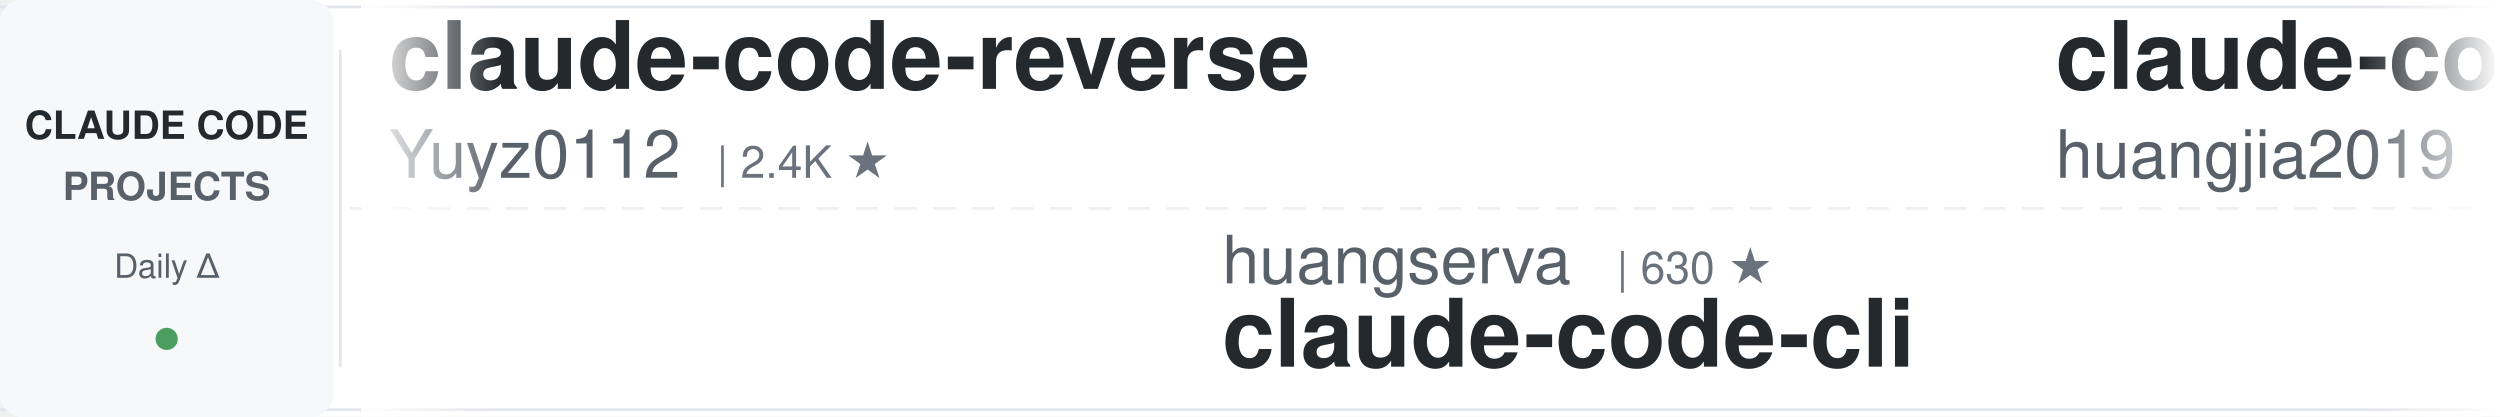
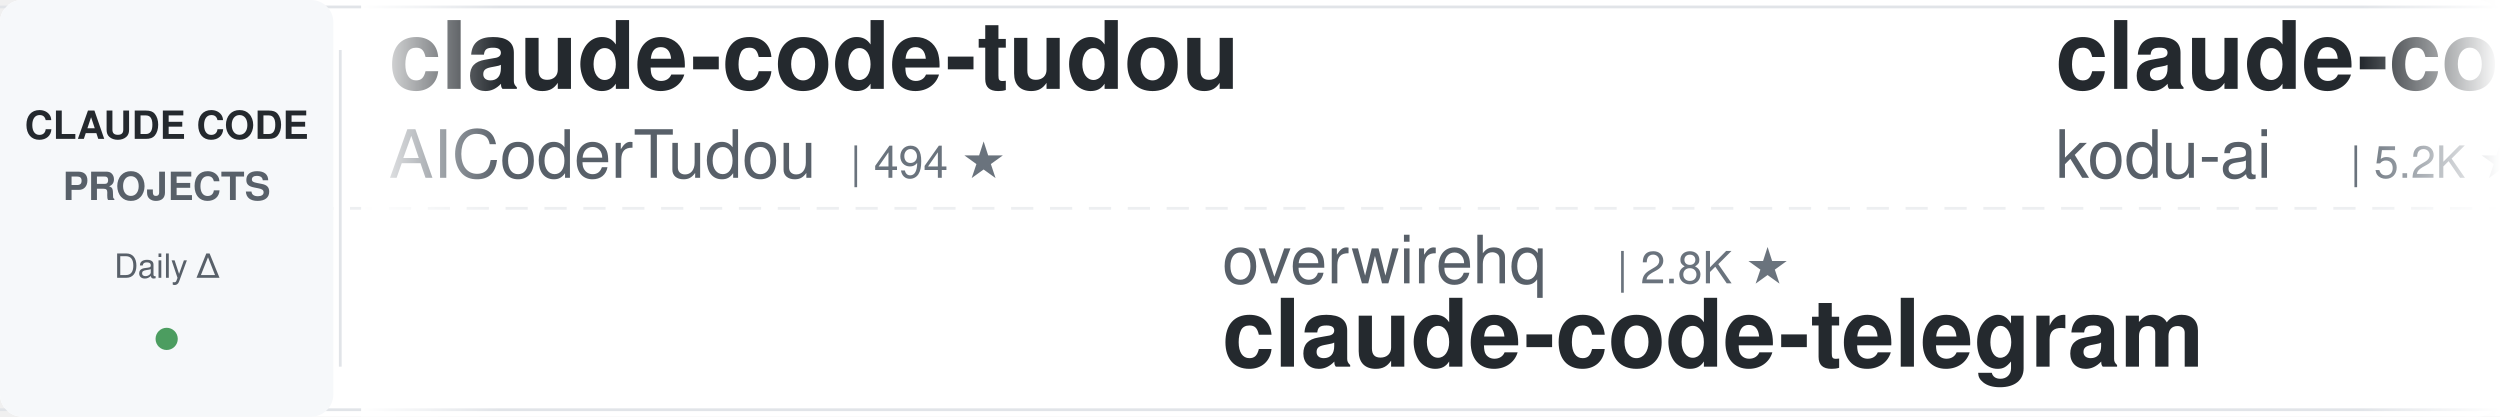
<svg xmlns="http://www.w3.org/2000/svg" width="900" height="150">
  <defs>
    <linearGradient id="leftFade" x1="0%" y1="0%" x2="100%" y2="0%">
      <stop offset="0%" style="stop-color:#ffffff;stop-opacity:1" />
      <stop offset="100%" style="stop-color:#ffffff;stop-opacity:0" />
    </linearGradient>
    <linearGradient id="rightFade" x1="0%" y1="0%" x2="100%" y2="0%">
      <stop offset="0%" style="stop-color:#ffffff;stop-opacity:0" />
      <stop offset="100%" style="stop-color:#ffffff;stop-opacity:1" />
    </linearGradient>
  </defs>
  <rect width="900" height="150" fill="#ffffff" rx="8" />
  <rect x="0" y="2" width="900" height="1" fill="#e1e4e8" />
  <rect x="0" y="147" width="900" height="1" fill="#e1e4e8" />
  <line x1="0" y1="75" x2="900" y2="75" stroke="#e1e4e8" stroke-width="1" stroke-dasharray="8 6" opacity="0.6" />
  <rect x="0" y="0" width="120" height="150" fill="#f6f8fa" rx="8" />
  <text x="60" y="50" font-family="-apple-system, BlinkMacSystemFont, 'Segoe UI', Helvetica, Arial, sans-serif" font-size="14" font-weight="600" fill="#24292e" text-anchor="middle">CLAUDE CODE</text>
  <text x="60" y="72" font-family="-apple-system, BlinkMacSystemFont, 'Segoe UI', Helvetica, Arial, sans-serif" font-size="14" font-weight="600" fill="#586069" text-anchor="middle">PROJECTS</text>
  <text x="60" y="100" font-family="-apple-system, BlinkMacSystemFont, 'Segoe UI', Helvetica, Arial, sans-serif" font-size="12" font-weight="500" fill="#586069" text-anchor="middle">Daily Δ</text>
  <circle cx="60" cy="122" r="4" fill="#22863a" opacity="0.8" />
  <rect x="122" y="18" width="1" height="114" fill="#e1e4e8" />
  <clipPath id="tickerClip">
    <rect x="130" y="0" width="770" height="150" />
  </clipPath>
  <g clip-path="url(#tickerClip)">
    <g id="tickerItems">
      <animateTransform attributeName="transform" attributeType="XML" type="translate" from="0 0" to="-3000 0" dur="54s" repeatCount="indefinite" />
      <g transform="translate(0, 0)">
-         <text x="140" y="32" font-family="-apple-system, BlinkMacSystemFont, 'Segoe UI', Helvetica, Arial, sans-serif" font-size="34" font-weight="600" fill="#24292e">claude-code-reverse</text>
-         <text x="140" y="64" font-family="-apple-system, BlinkMacSystemFont, 'Segoe UI', Helvetica, Arial, sans-serif" font-size="24" font-weight="400" fill="#586069">Yuyz0112</text>
-         <text x="258" y="64" font-family="-apple-system, BlinkMacSystemFont, 'Segoe UI', Helvetica, Arial, sans-serif" font-size="16" font-weight="500" fill="#6a737d">| 2.4K ★</text>
+         <text x="140" y="32" font-family="-apple-system, BlinkMacSystemFont, 'Segoe UI', Helvetica, Arial, sans-serif" font-size="34" font-weight="600" fill="#24292e">claude-code-tudou</text>
+         <text x="140" y="64" font-family="-apple-system, BlinkMacSystemFont, 'Segoe UI', Helvetica, Arial, sans-serif" font-size="24" font-weight="400" fill="#586069">AICoderTudou</text>
+         <text x="306" y="64" font-family="-apple-system, BlinkMacSystemFont, 'Segoe UI', Helvetica, Arial, sans-serif" font-size="16" font-weight="500" fill="#6a737d">| 494 ★</text>
      </g>
      <g transform="translate(300, 0)">
-         <text x="140" y="102" font-family="-apple-system, BlinkMacSystemFont, 'Segoe UI', Helvetica, Arial, sans-serif" font-size="24" font-weight="400" fill="#586069">huangserva</text>
-         <text x="282" y="102" font-family="-apple-system, BlinkMacSystemFont, 'Segoe UI', Helvetica, Arial, sans-serif" font-size="16" font-weight="500" fill="#6a737d">| 630 ★</text>
-         <text x="140" y="132" font-family="-apple-system, BlinkMacSystemFont, 'Segoe UI', Helvetica, Arial, sans-serif" font-size="34" font-weight="600" fill="#24292e">claude-code-cli</text>
+         <text x="140" y="102" font-family="-apple-system, BlinkMacSystemFont, 'Segoe UI', Helvetica, Arial, sans-serif" font-size="24" font-weight="400" fill="#586069">overwirehq</text>
+         <text x="282" y="102" font-family="-apple-system, BlinkMacSystemFont, 'Segoe UI', Helvetica, Arial, sans-serif" font-size="16" font-weight="500" fill="#6a737d">| 2.8K ★</text>
+         <text x="140" y="132" font-family="-apple-system, BlinkMacSystemFont, 'Segoe UI', Helvetica, Arial, sans-serif" font-size="34" font-weight="600" fill="#24292e">claude-code-telegram</text>
      </g>
      <g transform="translate(600, 0)">
-         <text x="140" y="32" font-family="-apple-system, BlinkMacSystemFont, 'Segoe UI', Helvetica, Arial, sans-serif" font-size="34" font-weight="600" fill="#24292e">claude-code-engineering</text>
-         <text x="140" y="64" font-family="-apple-system, BlinkMacSystemFont, 'Segoe UI', Helvetica, Arial, sans-serif" font-size="24" font-weight="400" fill="#586069">huangjia2019</text>
-         <text x="306" y="64" font-family="-apple-system, BlinkMacSystemFont, 'Segoe UI', Helvetica, Arial, sans-serif" font-size="16" font-weight="500" fill="#6a737d">| 1.1K ★</text>
+         <text x="140" y="32" font-family="-apple-system, BlinkMacSystemFont, 'Segoe UI', Helvetica, Arial, sans-serif" font-size="34" font-weight="600" fill="#24292e">claude-coder</text>
+         <text x="140" y="64" font-family="-apple-system, BlinkMacSystemFont, 'Segoe UI', Helvetica, Arial, sans-serif" font-size="24" font-weight="400" fill="#586069">kodu-ai</text>
+         <text x="246" y="64" font-family="-apple-system, BlinkMacSystemFont, 'Segoe UI', Helvetica, Arial, sans-serif" font-size="16" font-weight="500" fill="#6a737d">| 5.2K ★</text>
      </g>
      <g transform="translate(900, 0)">
-         <text x="140" y="102" font-family="-apple-system, BlinkMacSystemFont, 'Segoe UI', Helvetica, Arial, sans-serif" font-size="24" font-weight="400" fill="#586069">hangsman</text>
-         <text x="258" y="102" font-family="-apple-system, BlinkMacSystemFont, 'Segoe UI', Helvetica, Arial, sans-serif" font-size="16" font-weight="500" fill="#6a737d">| 795 ★</text>
-         <text x="140" y="132" font-family="-apple-system, BlinkMacSystemFont, 'Segoe UI', Helvetica, Arial, sans-serif" font-size="34" font-weight="600" fill="#24292e">claude-code-source</text>
+         <text x="140" y="102" font-family="-apple-system, BlinkMacSystemFont, 'Segoe UI', Helvetica, Arial, sans-serif" font-size="24" font-weight="400" fill="#586069">digitalsamba</text>
+         <text x="306" y="102" font-family="-apple-system, BlinkMacSystemFont, 'Segoe UI', Helvetica, Arial, sans-serif" font-size="16" font-weight="500" fill="#6a737d">| 2.1K ★</text>
+         <text x="140" y="132" font-family="-apple-system, BlinkMacSystemFont, 'Segoe UI', Helvetica, Arial, sans-serif" font-size="34" font-weight="600" fill="#24292e">claude-code-video-toolki...</text>
      </g>
      <g transform="translate(1200, 0)">
-         <text x="140" y="32" font-family="-apple-system, BlinkMacSystemFont, 'Segoe UI', Helvetica, Arial, sans-serif" font-size="34" font-weight="600" fill="#24292e">ralph-claude-code</text>
-         <text x="140" y="64" font-family="-apple-system, BlinkMacSystemFont, 'Segoe UI', Helvetica, Arial, sans-serif" font-size="24" font-weight="400" fill="#586069">frankbria</text>
-         <text x="270" y="64" font-family="-apple-system, BlinkMacSystemFont, 'Segoe UI', Helvetica, Arial, sans-serif" font-size="16" font-weight="500" fill="#6a737d">| 9.6K ★</text>
+         <text x="140" y="32" font-family="-apple-system, BlinkMacSystemFont, 'Segoe UI', Helvetica, Arial, sans-serif" font-size="34" font-weight="600" fill="#24292e">how-claude-code-works</text>
+         <text x="140" y="64" font-family="-apple-system, BlinkMacSystemFont, 'Segoe UI', Helvetica, Arial, sans-serif" font-size="24" font-weight="400" fill="#586069">Windy3f3f3f3f</text>
+         <text x="318" y="64" font-family="-apple-system, BlinkMacSystemFont, 'Segoe UI', Helvetica, Arial, sans-serif" font-size="16" font-weight="500" fill="#6a737d">| 3.7K ★</text>
      </g>
      <g transform="translate(1500, 0)">
-         <text x="140" y="102" font-family="-apple-system, BlinkMacSystemFont, 'Segoe UI', Helvetica, Arial, sans-serif" font-size="24" font-weight="400" fill="#586069">ding113</text>
-         <text x="246" y="102" font-family="-apple-system, BlinkMacSystemFont, 'Segoe UI', Helvetica, Arial, sans-serif" font-size="16" font-weight="500" fill="#6a737d">| 3.4K ★</text>
-         <text x="140" y="132" font-family="-apple-system, BlinkMacSystemFont, 'Segoe UI', Helvetica, Arial, sans-serif" font-size="34" font-weight="600" fill="#24292e">claude-code-hub</text>
+         <text x="140" y="102" font-family="-apple-system, BlinkMacSystemFont, 'Segoe UI', Helvetica, Arial, sans-serif" font-size="24" font-weight="400" fill="#586069">anthropics</text>
+         <text x="282" y="102" font-family="-apple-system, BlinkMacSystemFont, 'Segoe UI', Helvetica, Arial, sans-serif" font-size="16" font-weight="500" fill="#6a737d">| 8.9K ★</text>
+         <text x="140" y="132" font-family="-apple-system, BlinkMacSystemFont, 'Segoe UI', Helvetica, Arial, sans-serif" font-size="34" font-weight="600" fill="#24292e">claude-code-action</text>
      </g>
      <g transform="translate(1800, 0)">
-         <text x="140" y="32" font-family="-apple-system, BlinkMacSystemFont, 'Segoe UI', Helvetica, Arial, sans-serif" font-size="34" font-weight="600" fill="#24292e">claude-code-guide</text>
-         <text x="140" y="64" font-family="-apple-system, BlinkMacSystemFont, 'Segoe UI', Helvetica, Arial, sans-serif" font-size="24" font-weight="400" fill="#586069">zebbern</text>
-         <text x="246" y="64" font-family="-apple-system, BlinkMacSystemFont, 'Segoe UI', Helvetica, Arial, sans-serif" font-size="16" font-weight="500" fill="#6a737d">| 4.6K ★</text>
+         <text x="140" y="32" font-family="-apple-system, BlinkMacSystemFont, 'Segoe UI', Helvetica, Arial, sans-serif" font-size="34" font-weight="600" fill="#24292e">Claude-Code-Game-Studios</text>
+         <text x="140" y="64" font-family="-apple-system, BlinkMacSystemFont, 'Segoe UI', Helvetica, Arial, sans-serif" font-size="24" font-weight="400" fill="#586069">Donchitos</text>
+         <text x="270" y="64" font-family="-apple-system, BlinkMacSystemFont, 'Segoe UI', Helvetica, Arial, sans-serif" font-size="16" font-weight="500" fill="#6a737d">| 25.3K ★</text>
      </g>
      <g transform="translate(2100, 0)">
-         <text x="140" y="102" font-family="-apple-system, BlinkMacSystemFont, 'Segoe UI', Helvetica, Arial, sans-serif" font-size="24" font-weight="400" fill="#586069">feiskyer</text>
-         <text x="258" y="102" font-family="-apple-system, BlinkMacSystemFont, 'Segoe UI', Helvetica, Arial, sans-serif" font-size="16" font-weight="500" fill="#6a737d">| 1.7K ★</text>
-         <text x="140" y="132" font-family="-apple-system, BlinkMacSystemFont, 'Segoe UI', Helvetica, Arial, sans-serif" font-size="34" font-weight="600" fill="#24292e">claude-code-settings</text>
+         <text x="140" y="102" font-family="-apple-system, BlinkMacSystemFont, 'Segoe UI', Helvetica, Arial, sans-serif" font-size="24" font-weight="400" fill="#586069">edmund-io</text>
+         <text x="270" y="102" font-family="-apple-system, BlinkMacSystemFont, 'Segoe UI', Helvetica, Arial, sans-serif" font-size="16" font-weight="500" fill="#6a737d">| 1.5K ★</text>
+         <text x="140" y="132" font-family="-apple-system, BlinkMacSystemFont, 'Segoe UI', Helvetica, Arial, sans-serif" font-size="34" font-weight="600" fill="#24292e">edmunds-claude-code</text>
      </g>
      <g transform="translate(2400, 0)">
-         <text x="140" y="32" font-family="-apple-system, BlinkMacSystemFont, 'Segoe UI', Helvetica, Arial, sans-serif" font-size="34" font-weight="600" fill="#24292e">awesome-claude-code-suba...</text>
-         <text x="140" y="64" font-family="-apple-system, BlinkMacSystemFont, 'Segoe UI', Helvetica, Arial, sans-serif" font-size="24" font-weight="400" fill="#586069">VoltAgent</text>
-         <text x="270" y="64" font-family="-apple-system, BlinkMacSystemFont, 'Segoe UI', Helvetica, Arial, sans-serif" font-size="16" font-weight="500" fill="#6a737d">| 25.2K ★</text>
+         <text x="140" y="32" font-family="-apple-system, BlinkMacSystemFont, 'Segoe UI', Helvetica, Arial, sans-serif" font-size="34" font-weight="600" fill="#24292e">everything-claude-code</text>
+         <text x="140" y="64" font-family="-apple-system, BlinkMacSystemFont, 'Segoe UI', Helvetica, Arial, sans-serif" font-size="24" font-weight="400" fill="#586069">WorldFlowAI</text>
+         <text x="294" y="64" font-family="-apple-system, BlinkMacSystemFont, 'Segoe UI', Helvetica, Arial, sans-serif" font-size="16" font-weight="500" fill="#6a737d">| 3.4K ★</text>
      </g>
      <g transform="translate(2700, 0)">
-         <text x="140" y="102" font-family="-apple-system, BlinkMacSystemFont, 'Segoe UI', Helvetica, Arial, sans-serif" font-size="24" font-weight="400" fill="#586069">lintsinghua</text>
-         <text x="294" y="102" font-family="-apple-system, BlinkMacSystemFont, 'Segoe UI', Helvetica, Arial, sans-serif" font-size="16" font-weight="500" fill="#6a737d">| 4.3K ★</text>
-         <text x="140" y="132" font-family="-apple-system, BlinkMacSystemFont, 'Segoe UI', Helvetica, Arial, sans-serif" font-size="34" font-weight="600" fill="#24292e">claude-code-book</text>
+         <text x="140" y="102" font-family="-apple-system, BlinkMacSystemFont, 'Segoe UI', Helvetica, Arial, sans-serif" font-size="24" font-weight="400" fill="#586069">Cranot</text>
+         <text x="234" y="102" font-family="-apple-system, BlinkMacSystemFont, 'Segoe UI', Helvetica, Arial, sans-serif" font-size="16" font-weight="500" fill="#6a737d">| 2.9K ★</text>
+         <text x="140" y="132" font-family="-apple-system, BlinkMacSystemFont, 'Segoe UI', Helvetica, Arial, sans-serif" font-size="34" font-weight="600" fill="#24292e">claude-code-guide</text>
      </g>
      <g transform="translate(3000, 0)">
-         <text x="140" y="32" font-family="-apple-system, BlinkMacSystemFont, 'Segoe UI', Helvetica, Arial, sans-serif" font-size="34" font-weight="600" fill="#24292e">claude-code-reverse</text>
-         <text x="140" y="64" font-family="-apple-system, BlinkMacSystemFont, 'Segoe UI', Helvetica, Arial, sans-serif" font-size="24" font-weight="400" fill="#586069">Yuyz0112</text>
-         <text x="258" y="64" font-family="-apple-system, BlinkMacSystemFont, 'Segoe UI', Helvetica, Arial, sans-serif" font-size="16" font-weight="500" fill="#6a737d">| 2.4K ★</text>
+         <text x="140" y="32" font-family="-apple-system, BlinkMacSystemFont, 'Segoe UI', Helvetica, Arial, sans-serif" font-size="34" font-weight="600" fill="#24292e">claude-code-tudou</text>
+         <text x="140" y="64" font-family="-apple-system, BlinkMacSystemFont, 'Segoe UI', Helvetica, Arial, sans-serif" font-size="24" font-weight="400" fill="#586069">AICoderTudou</text>
+         <text x="306" y="64" font-family="-apple-system, BlinkMacSystemFont, 'Segoe UI', Helvetica, Arial, sans-serif" font-size="16" font-weight="500" fill="#6a737d">| 494 ★</text>
      </g>
      <g transform="translate(3300, 0)">
-         <text x="140" y="102" font-family="-apple-system, BlinkMacSystemFont, 'Segoe UI', Helvetica, Arial, sans-serif" font-size="24" font-weight="400" fill="#586069">huangserva</text>
-         <text x="282" y="102" font-family="-apple-system, BlinkMacSystemFont, 'Segoe UI', Helvetica, Arial, sans-serif" font-size="16" font-weight="500" fill="#6a737d">| 630 ★</text>
-         <text x="140" y="132" font-family="-apple-system, BlinkMacSystemFont, 'Segoe UI', Helvetica, Arial, sans-serif" font-size="34" font-weight="600" fill="#24292e">claude-code-cli</text>
+         <text x="140" y="102" font-family="-apple-system, BlinkMacSystemFont, 'Segoe UI', Helvetica, Arial, sans-serif" font-size="24" font-weight="400" fill="#586069">overwirehq</text>
+         <text x="282" y="102" font-family="-apple-system, BlinkMacSystemFont, 'Segoe UI', Helvetica, Arial, sans-serif" font-size="16" font-weight="500" fill="#6a737d">| 2.8K ★</text>
+         <text x="140" y="132" font-family="-apple-system, BlinkMacSystemFont, 'Segoe UI', Helvetica, Arial, sans-serif" font-size="34" font-weight="600" fill="#24292e">claude-code-telegram</text>
      </g>
      <g transform="translate(3600, 0)">
-         <text x="140" y="32" font-family="-apple-system, BlinkMacSystemFont, 'Segoe UI', Helvetica, Arial, sans-serif" font-size="34" font-weight="600" fill="#24292e">claude-code-engineering</text>
-         <text x="140" y="64" font-family="-apple-system, BlinkMacSystemFont, 'Segoe UI', Helvetica, Arial, sans-serif" font-size="24" font-weight="400" fill="#586069">huangjia2019</text>
-         <text x="306" y="64" font-family="-apple-system, BlinkMacSystemFont, 'Segoe UI', Helvetica, Arial, sans-serif" font-size="16" font-weight="500" fill="#6a737d">| 1.1K ★</text>
+         <text x="140" y="32" font-family="-apple-system, BlinkMacSystemFont, 'Segoe UI', Helvetica, Arial, sans-serif" font-size="34" font-weight="600" fill="#24292e">claude-coder</text>
+         <text x="140" y="64" font-family="-apple-system, BlinkMacSystemFont, 'Segoe UI', Helvetica, Arial, sans-serif" font-size="24" font-weight="400" fill="#586069">kodu-ai</text>
+         <text x="246" y="64" font-family="-apple-system, BlinkMacSystemFont, 'Segoe UI', Helvetica, Arial, sans-serif" font-size="16" font-weight="500" fill="#6a737d">| 5.2K ★</text>
      </g>
      <g transform="translate(3900, 0)">
-         <text x="140" y="102" font-family="-apple-system, BlinkMacSystemFont, 'Segoe UI', Helvetica, Arial, sans-serif" font-size="24" font-weight="400" fill="#586069">hangsman</text>
-         <text x="258" y="102" font-family="-apple-system, BlinkMacSystemFont, 'Segoe UI', Helvetica, Arial, sans-serif" font-size="16" font-weight="500" fill="#6a737d">| 795 ★</text>
-         <text x="140" y="132" font-family="-apple-system, BlinkMacSystemFont, 'Segoe UI', Helvetica, Arial, sans-serif" font-size="34" font-weight="600" fill="#24292e">claude-code-source</text>
+         <text x="140" y="102" font-family="-apple-system, BlinkMacSystemFont, 'Segoe UI', Helvetica, Arial, sans-serif" font-size="24" font-weight="400" fill="#586069">digitalsamba</text>
+         <text x="306" y="102" font-family="-apple-system, BlinkMacSystemFont, 'Segoe UI', Helvetica, Arial, sans-serif" font-size="16" font-weight="500" fill="#6a737d">| 2.1K ★</text>
+         <text x="140" y="132" font-family="-apple-system, BlinkMacSystemFont, 'Segoe UI', Helvetica, Arial, sans-serif" font-size="34" font-weight="600" fill="#24292e">claude-code-video-toolki...</text>
      </g>
    </g>
  </g>
  <rect x="130" y="0" width="50" height="150" fill="url(#leftFade)" />
  <rect x="850" y="0" width="50" height="150" fill="url(#rightFade)" />
</svg>
